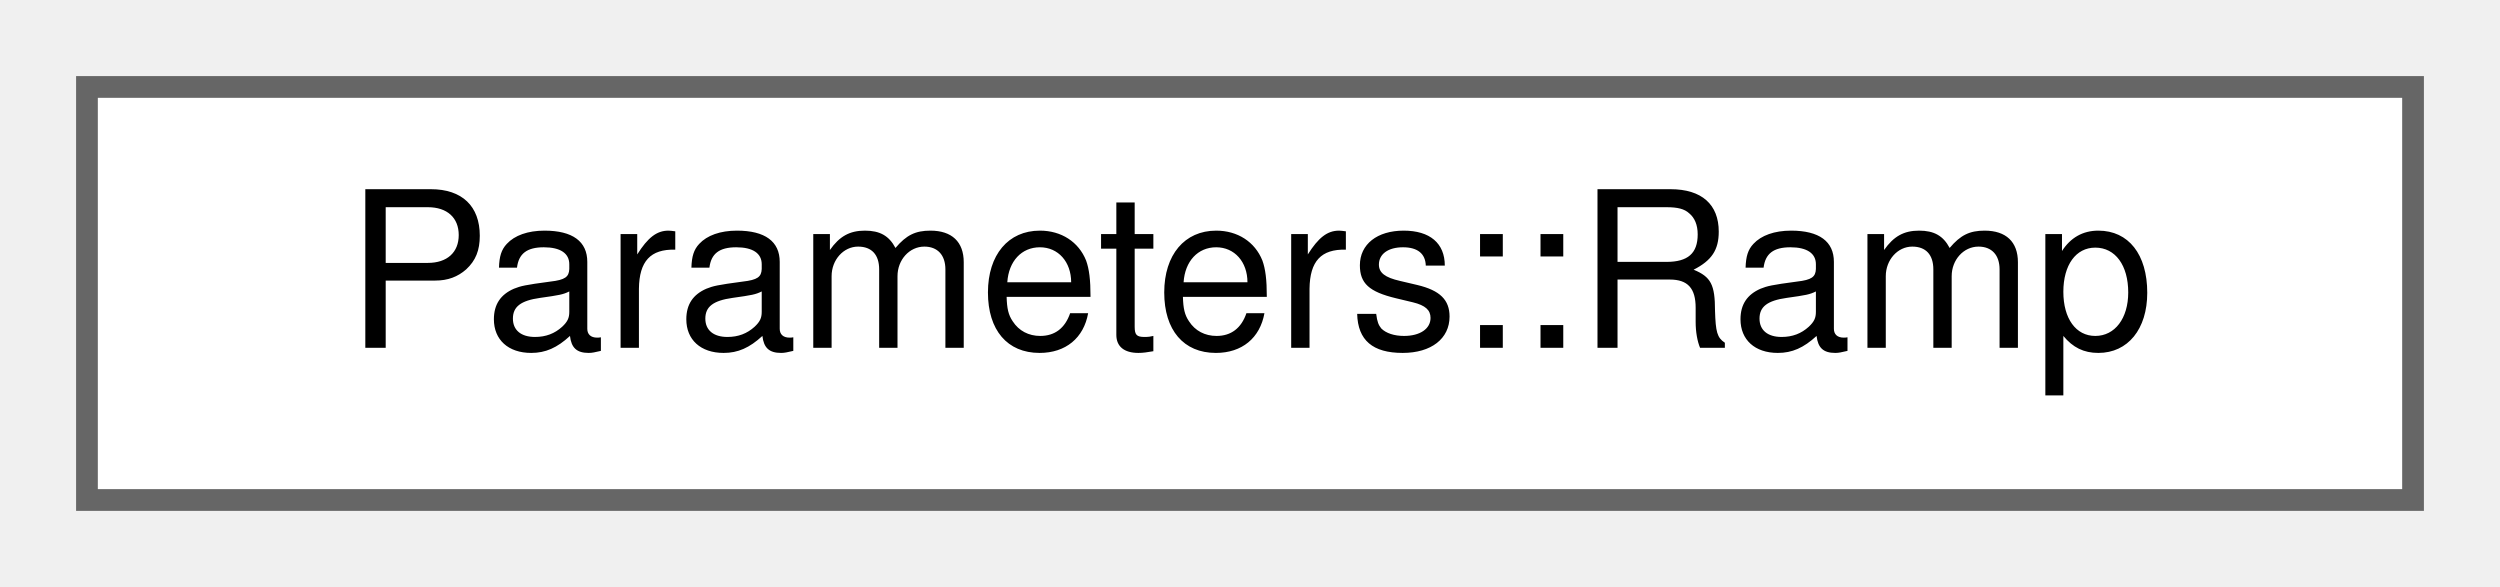
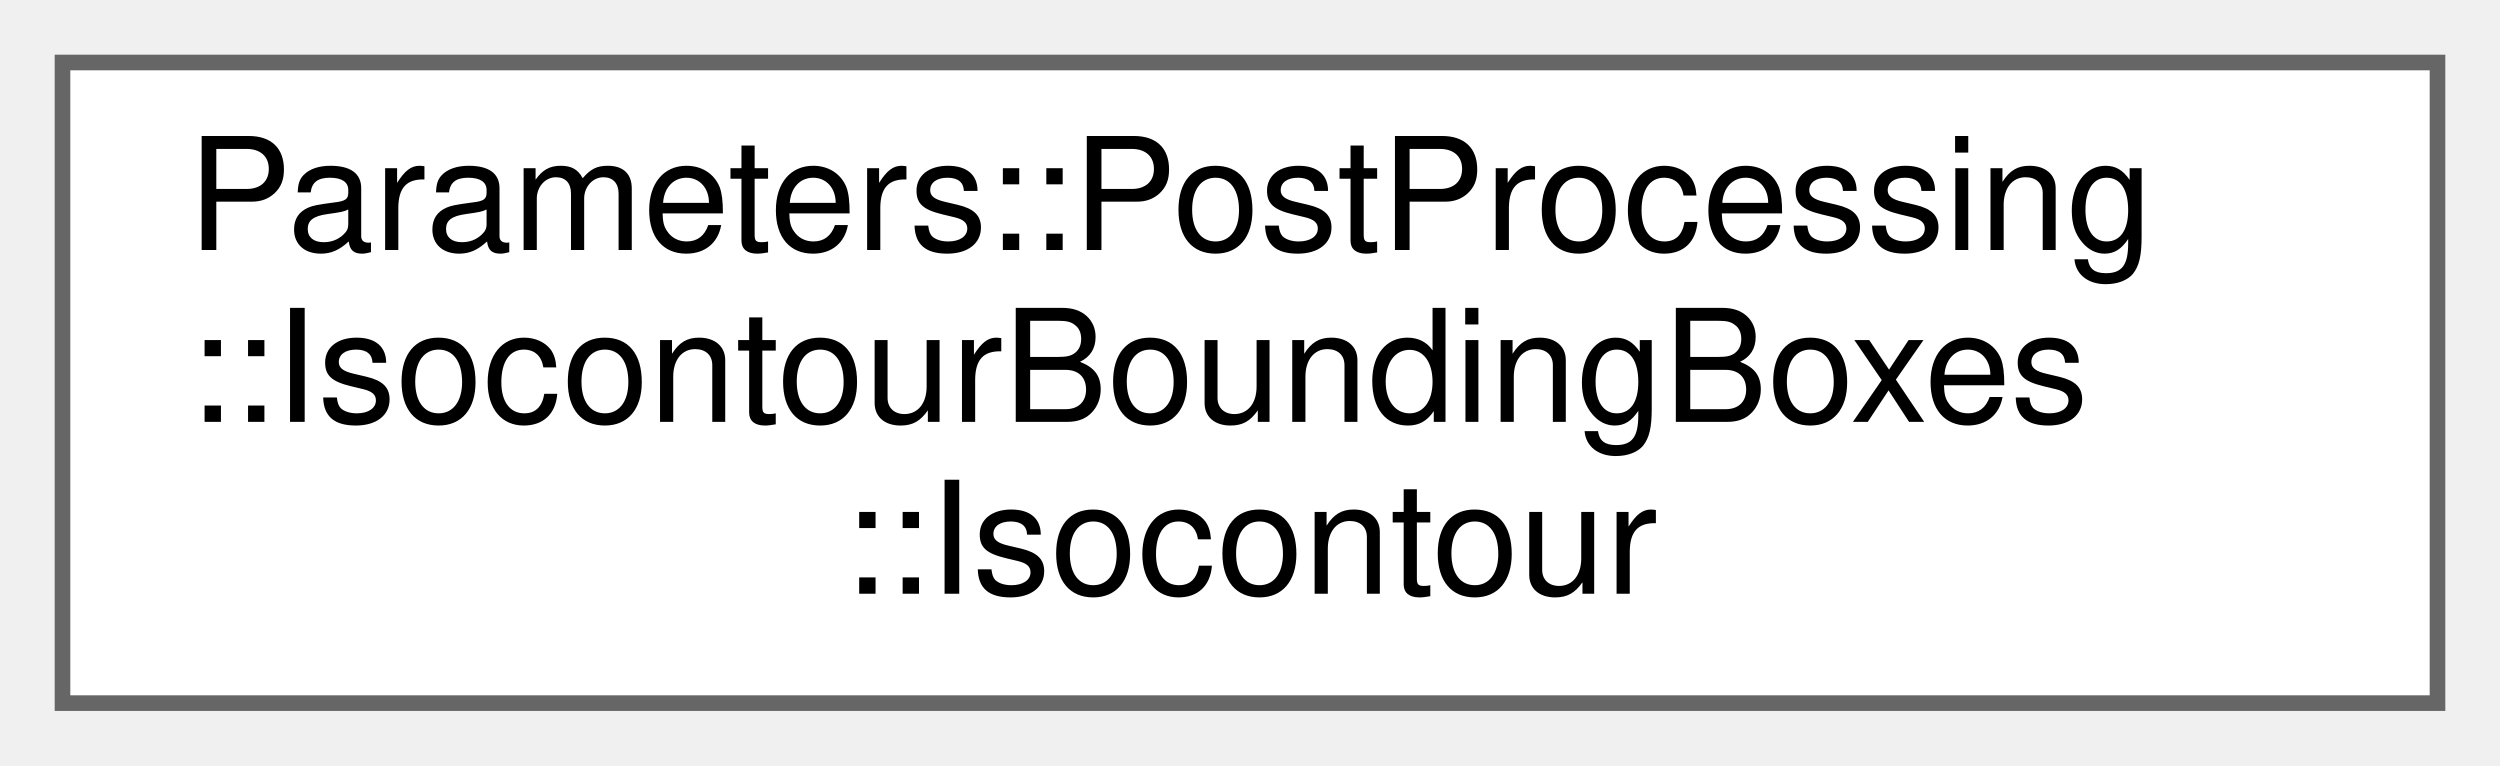
- <svg xmlns="http://www.w3.org/2000/svg" xmlns:xlink="http://www.w3.org/1999/xlink" width="115pt" height="27pt" viewBox="0.00 0.00 115.00 27.00">
-   <g id="graph0" class="graph" transform="scale(1 1) rotate(0) translate(4 23)">
+ <svg xmlns="http://www.w3.org/2000/svg" xmlns:xlink="http://www.w3.org/1999/xlink" width="160pt" height="49pt" viewBox="0.00 0.00 160.00 49.00">
+   <g id="graph0" class="graph" transform="scale(1 1) rotate(0) translate(4 45)">
    <g id="Node000000" class="node">
      <g id="a_Node000000">
-         <a xlink:href="structParameters_1_1Ramp.html" target="_top" xlink:title=" ">
-           <polygon fill="white" stroke="#666666" points="107,-19 0,-19 0,0 107,0 107,-19" />
-           <text text-anchor="middle" x="53.5" y="-7" font-family="Helvetica,sans-Serif" font-size="10.00">Parameters::Ramp</text>
+         <a xlink:href="structParameters_1_1PostProcessing_1_1IsocontourBoundingBoxes_1_1Isocontour.html" target="_top" xlink:title=" ">
+           <polygon fill="white" stroke="#666666" points="152,-41 0,-41 0,0 152,0 152,-41" />
+           <text text-anchor="start" x="8" y="-29" font-family="Helvetica,sans-Serif" font-size="10.00">Parameters::PostProcessing</text>
+           <text text-anchor="start" x="8" y="-18" font-family="Helvetica,sans-Serif" font-size="10.00">::IsocontourBoundingBoxes</text>
+           <text text-anchor="middle" x="76" y="-7" font-family="Helvetica,sans-Serif" font-size="10.00">::Isocontour</text>
        </a>
      </g>
    </g>
  </g>
</svg>
